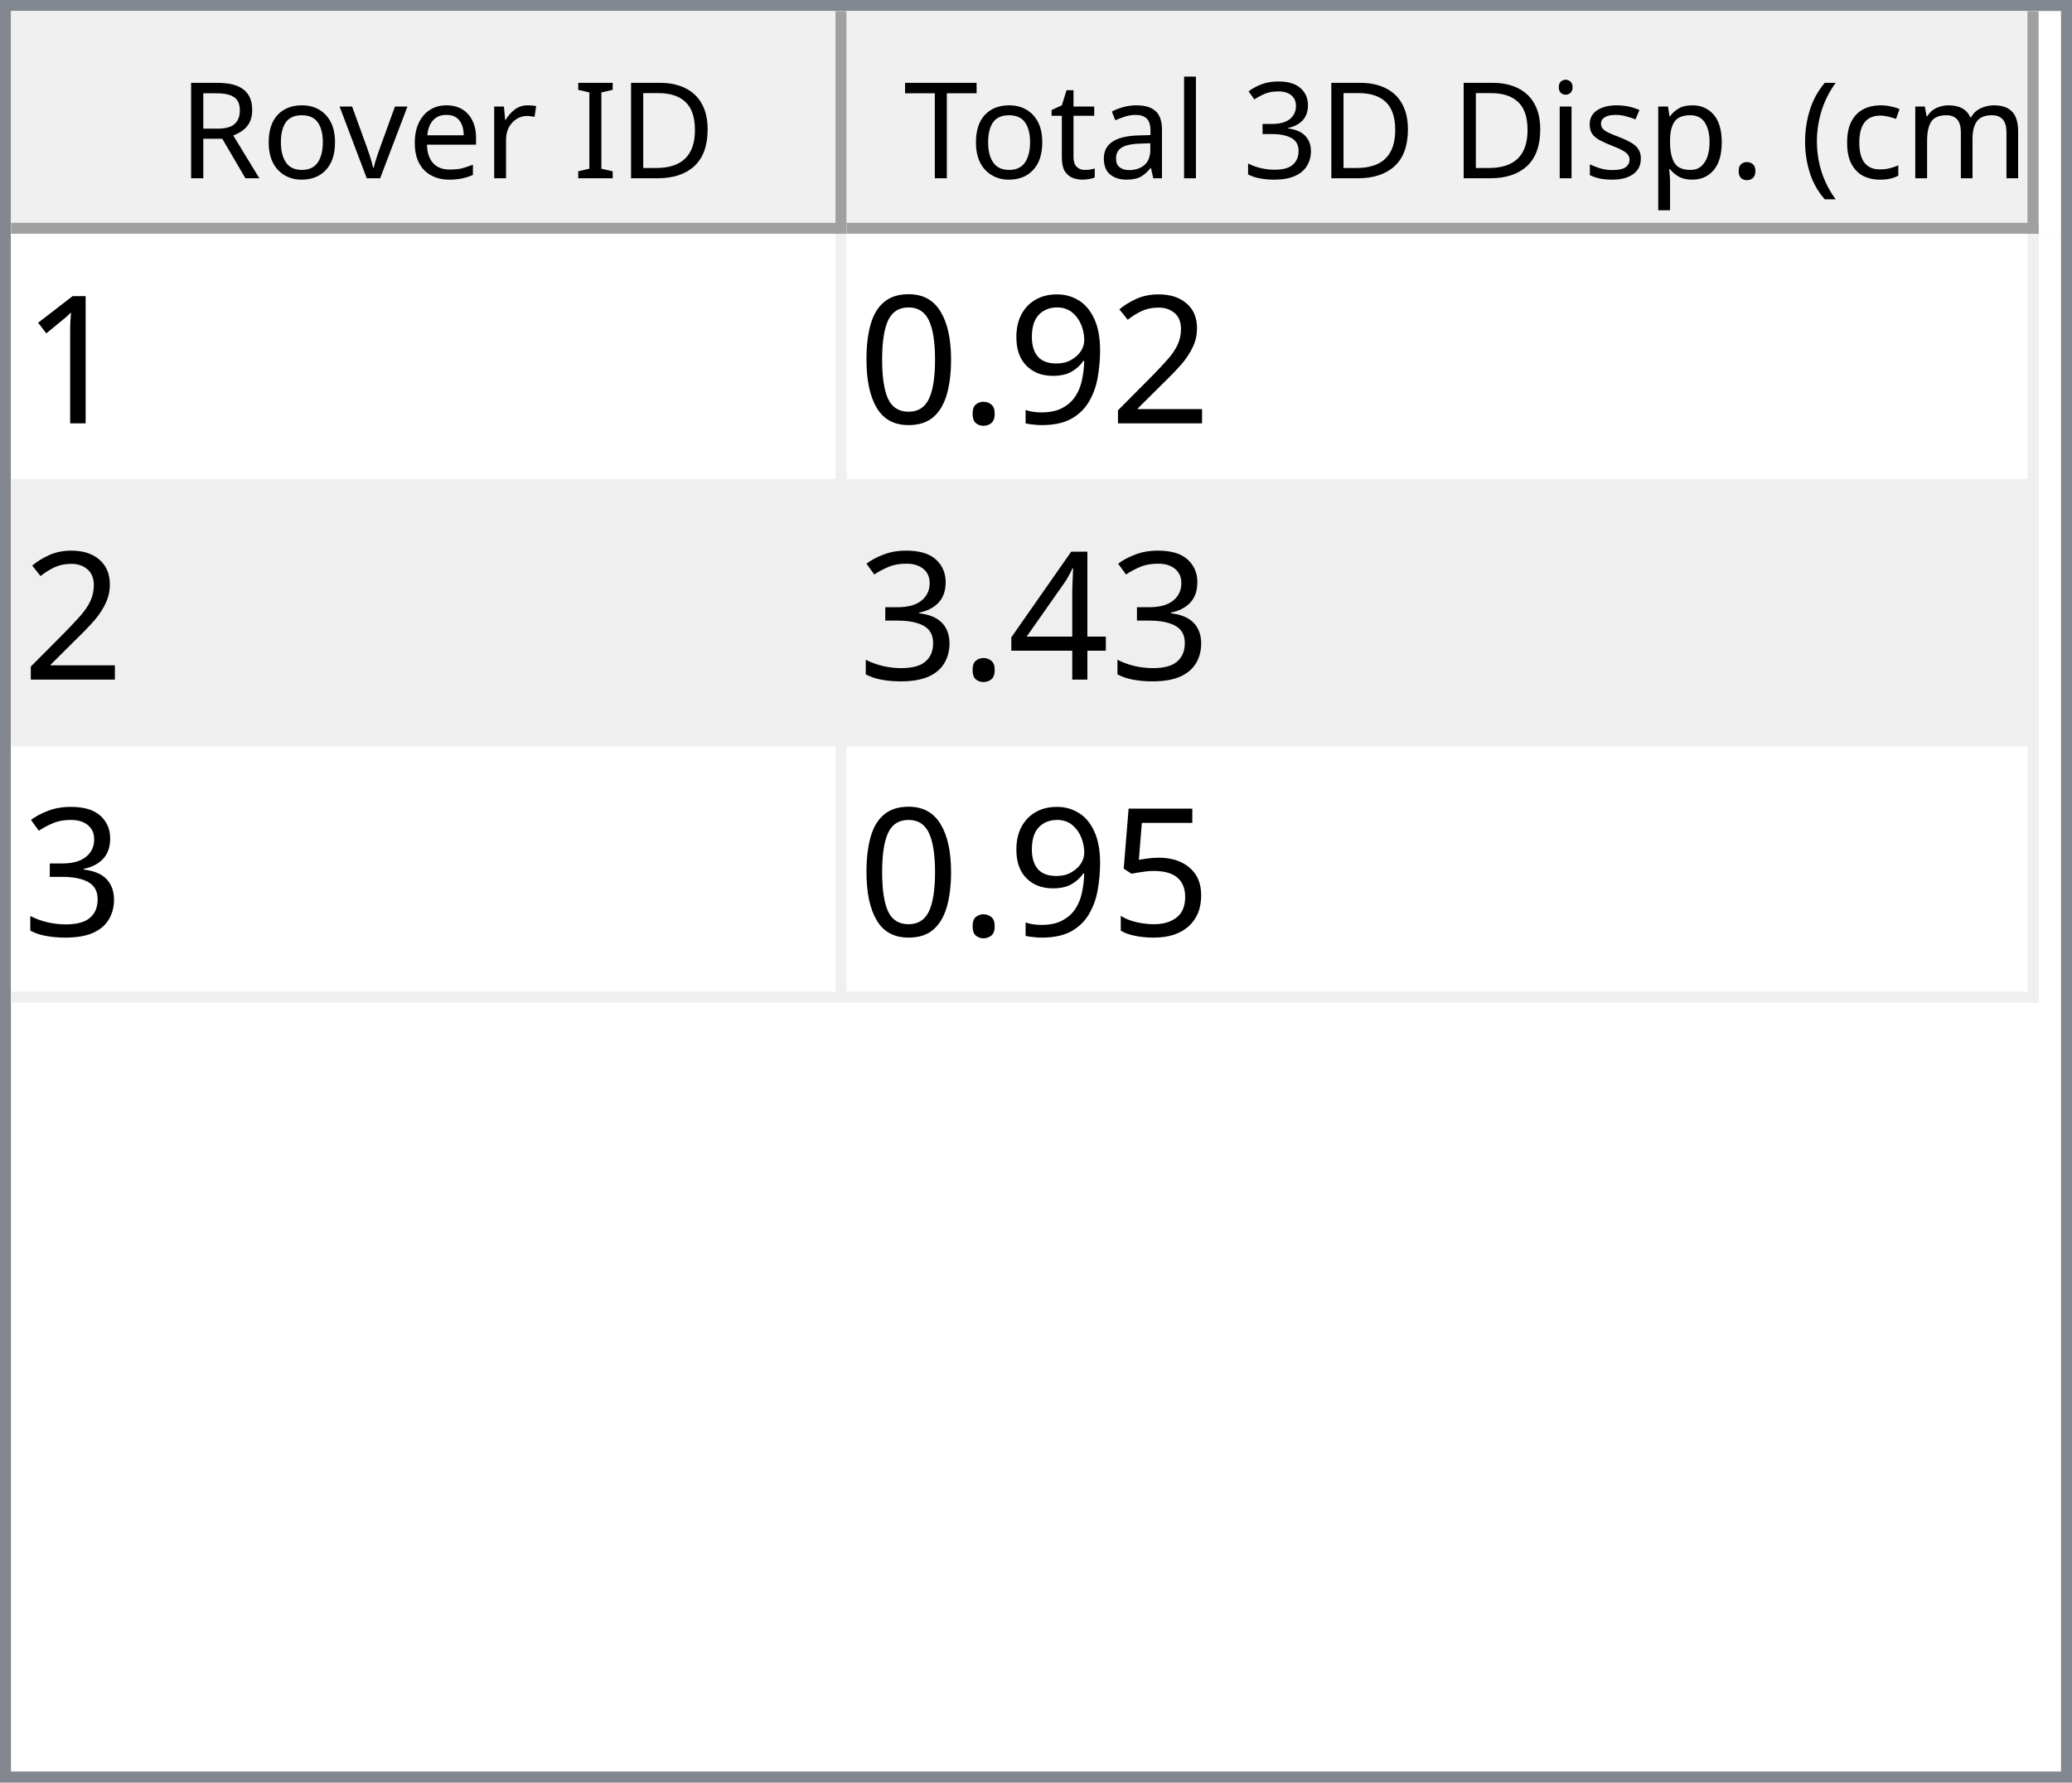
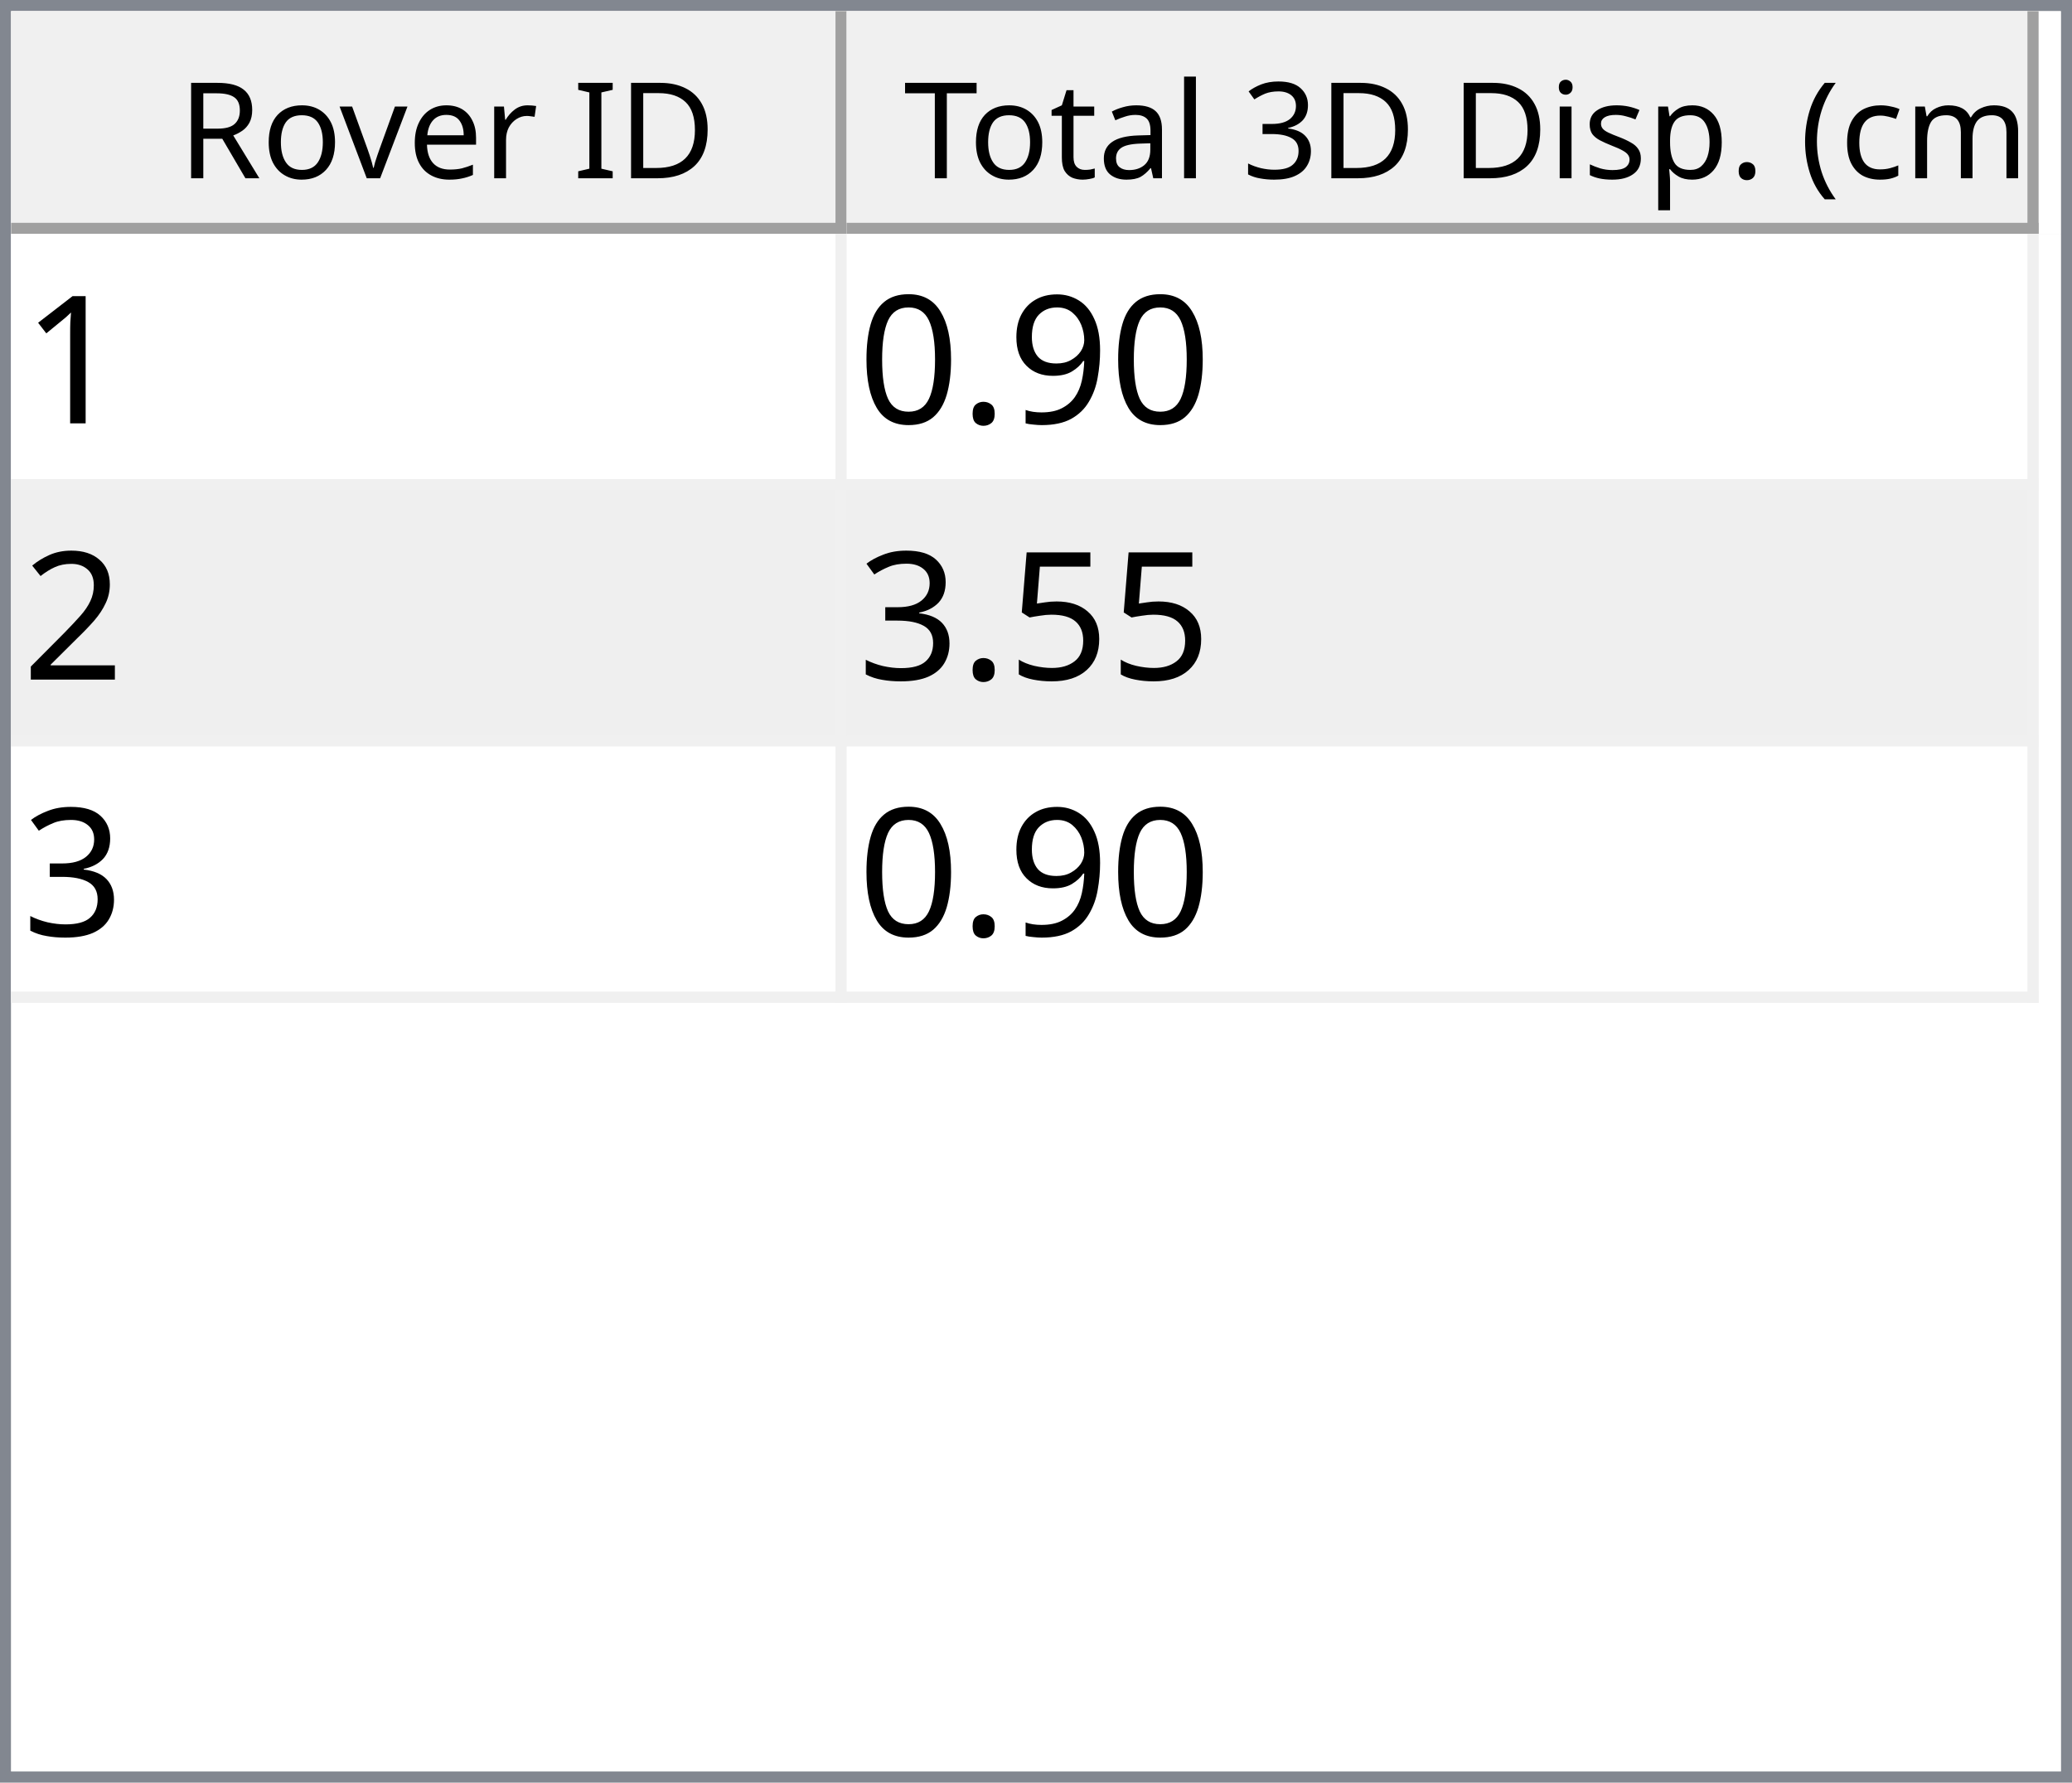
<svg xmlns="http://www.w3.org/2000/svg" style="fill-opacity:1; color-rendering:auto; color-interpolation:auto; text-rendering:auto; stroke:black; stroke-linecap:square; stroke-miterlimit:10; shape-rendering:auto; stroke-opacity:1; fill:black; stroke-dasharray:none; font-weight:normal; stroke-width:1; font-family:'Dialog'; font-style:normal; stroke-linejoin:miter; font-size:12px; stroke-dashoffset:0; image-rendering:auto;" width="186" height="160">
  <defs id="genericDefs" />
  <g>
    <defs id="defs1">
      <clipPath clipPathUnits="userSpaceOnUse" id="clipPath1">
        <path d="M0 0 L186 0 L186 160 L0 160 L0 0 Z" />
      </clipPath>
      <clipPath clipPathUnits="userSpaceOnUse" id="clipPath2">
        <path d="M0 0 L0 160 L186 160 L186 0 Z" />
      </clipPath>
      <clipPath clipPathUnits="userSpaceOnUse" id="clipPath3">
        <path d="M0 0 L0 20 L184 20 L184 0 Z" />
      </clipPath>
      <clipPath clipPathUnits="userSpaceOnUse" id="clipPath4">
        <path d="M0 0 L0 20 L75 20 L75 0 Z" />
      </clipPath>
      <clipPath clipPathUnits="userSpaceOnUse" id="clipPath5">
        <path d="M1 1 L1 19 L74 19 L74 1 Z" />
      </clipPath>
      <clipPath clipPathUnits="userSpaceOnUse" id="clipPath6">
        <path d="M0 0 L0 18 L73 18 L73 0 Z" />
      </clipPath>
      <clipPath clipPathUnits="userSpaceOnUse" id="clipPath7">
        <path d="M-0.5 -0.5 L-0.5 19.5 L74.5 19.5 L74.5 -0.5 Z" />
      </clipPath>
      <clipPath clipPathUnits="userSpaceOnUse" id="clipPath8">
        <path d="M0 0 L0 20 L107 20 L107 0 Z" />
      </clipPath>
      <clipPath clipPathUnits="userSpaceOnUse" id="clipPath9">
        <path d="M1 1 L1 19 L106 19 L106 1 Z" />
      </clipPath>
      <clipPath clipPathUnits="userSpaceOnUse" id="clipPath10">
        <path d="M0 0 L0 18 L105 18 L105 0 Z" />
      </clipPath>
      <clipPath clipPathUnits="userSpaceOnUse" id="clipPath11">
        <path d="M-0.5 -0.5 L-0.5 19.5 L106.5 19.5 L106.5 -0.5 Z" />
      </clipPath>
      <clipPath clipPathUnits="userSpaceOnUse" id="clipPath12">
        <path d="M0 0 L0 138 L184 138 L184 0 Z" />
      </clipPath>
      <clipPath clipPathUnits="userSpaceOnUse" id="clipPath13">
        <path d="M0 0 L0 69 L182 69 L182 0 Z" />
      </clipPath>
      <clipPath clipPathUnits="userSpaceOnUse" id="clipPath14">
        <path d="M-0.5 -0.5 L-0.5 68.5 L181.5 68.5 L181.5 -0.5 Z" />
      </clipPath>
      <clipPath clipPathUnits="userSpaceOnUse" id="clipPath15">
        <path d="M0 0 L0 22 L74 22 L74 0 Z" />
      </clipPath>
      <clipPath clipPathUnits="userSpaceOnUse" id="clipPath16">
        <path d="M0 0 L0 22 L106 22 L106 0 Z" />
      </clipPath>
      <font horiz-adv-x="64.551" id="font1">
        <font-face ascent="107.91" descent="25.098" units-per-em="100" style="font-style:normal; font-family:Segoe UI; font-weight:normal;" />
        <missing-glyph horiz-adv-x="64.551" d="M8.109 0 L8.109 68.266 L56.453 68.266 L56.453 0 L8.109 0 ZM15.328 7.234 L49.219 7.234 L49.219 61.031 L15.328 61.031 L15.328 7.234 Z" />
        <glyph unicode="D" horiz-adv-x="70.117" d="M9.188 0 L9.188 70.016 L28.516 70.016 Q65.531 70.016 65.531 35.891 Q65.531 19.672 55.25 9.836 Q44.969 0 27.734 0 L9.188 0 ZM17.391 62.594 L17.391 7.422 L27.828 7.422 Q41.609 7.422 49.273 14.797 Q56.938 22.172 56.938 35.688 Q56.938 62.594 28.328 62.594 L17.391 62.594 Z" />
        <glyph unicode="I" horiz-adv-x="26.611" d="M17.391 0 L9.188 0 L9.188 70.016 L17.391 70.016 L17.391 0 Z" />
        <glyph unicode=" " horiz-adv-x="27.393" d="" />
        <glyph unicode="r" horiz-adv-x="34.766" d="M34.188 41.891 Q32.078 43.5 28.125 43.5 Q23 43.5 19.555 38.672 Q16.109 33.844 16.109 25.484 L16.109 0 L8.109 0 L8.109 50 L16.109 50 L16.109 39.703 L16.312 39.703 Q18.016 44.969 21.531 47.922 Q25.047 50.875 29.391 50.875 Q32.516 50.875 34.188 50.203 L34.188 41.891 Z" />
        <glyph unicode="e" horiz-adv-x="52.295" d="M48.297 23 L12.984 23 Q13.188 14.656 17.484 10.109 Q21.781 5.562 29.297 5.562 Q37.75 5.562 44.828 11.141 L44.828 3.609 Q38.234 -1.172 27.391 -1.172 Q16.797 -1.172 10.742 5.641 Q4.688 12.453 4.688 24.812 Q4.688 36.469 11.305 43.82 Q17.922 51.172 27.734 51.172 Q37.547 51.172 42.922 44.828 Q48.297 38.484 48.297 27.203 L48.297 23 ZM40.094 29.781 Q40.047 36.719 36.75 40.578 Q33.453 44.438 27.594 44.438 Q21.922 44.438 17.969 40.383 Q14.016 36.328 13.094 29.781 L40.094 29.781 Z" />
        <glyph unicode="v" horiz-adv-x="47.9" d="M47.406 50 L27.484 0 L19.625 0 L0.688 50 L9.469 50 L22.172 13.672 Q23.578 9.672 23.922 6.688 L24.125 6.688 Q24.609 10.453 25.688 13.484 L38.969 50 L47.406 50 Z" />
        <glyph unicode="o" horiz-adv-x="58.594" d="M29 -1.172 Q17.922 -1.172 11.305 5.836 Q4.688 12.844 4.688 24.422 Q4.688 37.016 11.57 44.094 Q18.453 51.172 30.172 51.172 Q41.359 51.172 47.633 44.289 Q53.906 37.406 53.906 25.203 Q53.906 13.234 47.141 6.031 Q40.375 -1.172 29 -1.172 ZM29.594 44.438 Q21.875 44.438 17.383 39.188 Q12.891 33.938 12.891 24.703 Q12.891 15.828 17.43 10.695 Q21.969 5.562 29.594 5.562 Q37.359 5.562 41.531 10.594 Q45.703 15.625 45.703 24.906 Q45.703 34.281 41.531 39.359 Q37.359 44.438 29.594 44.438 Z" />
        <glyph unicode="R" horiz-adv-x="59.814" d="M59.375 0 L49.609 0 L37.891 19.625 Q36.281 22.359 34.766 24.289 Q33.25 26.219 31.664 27.438 Q30.078 28.656 28.25 29.219 Q26.422 29.781 24.125 29.781 L17.391 29.781 L17.391 0 L9.188 0 L9.188 70.016 L30.078 70.016 Q34.672 70.016 38.555 68.867 Q42.438 67.719 45.289 65.375 Q48.141 63.031 49.758 59.547 Q51.375 56.062 51.375 51.375 Q51.375 47.703 50.273 44.656 Q49.172 41.609 47.148 39.211 Q45.125 36.812 42.266 35.133 Q39.406 33.453 35.844 32.516 L35.844 32.328 Q37.594 31.547 38.891 30.547 Q40.188 29.547 41.359 28.18 Q42.531 26.812 43.68 25.078 Q44.828 23.344 46.234 21.047 L59.375 0 ZM17.391 62.594 L17.391 37.203 L28.516 37.203 Q31.594 37.203 34.203 38.133 Q36.812 39.062 38.719 40.797 Q40.625 42.531 41.703 45.047 Q42.781 47.562 42.781 50.688 Q42.781 56.297 39.141 59.445 Q35.5 62.594 28.609 62.594 L17.391 62.594 Z" />
        <glyph unicode=")" horiz-adv-x="30.176" d="M8.297 -15.922 L1.172 -15.922 Q16.406 2.344 16.406 26.812 Q16.406 51.469 1.078 70.016 L8.297 70.016 Q23.531 52.156 23.531 26.703 Q23.531 1.375 8.297 -15.922 Z" />
        <glyph unicode="m" horiz-adv-x="86.133" d="M79.109 0 L71.094 0 L71.094 28.719 Q71.094 37.016 68.531 40.727 Q65.969 44.438 59.906 44.438 Q54.781 44.438 51.195 39.75 Q47.609 35.062 47.609 28.516 L47.609 0 L39.594 0 L39.594 29.688 Q39.594 44.438 28.219 44.438 Q22.953 44.438 19.531 40.016 Q16.109 35.594 16.109 28.516 L16.109 0 L8.109 0 L8.109 50 L16.109 50 L16.109 42.094 L16.312 42.094 Q21.625 51.172 31.844 51.172 Q36.969 51.172 40.773 48.312 Q44.578 45.453 46 40.828 Q51.562 51.172 62.594 51.172 Q79.109 51.172 79.109 30.812 L79.109 0 Z" />
        <glyph unicode="c" horiz-adv-x="46.191" d="M42.188 2.297 Q36.422 -1.172 28.516 -1.172 Q17.828 -1.172 11.258 5.789 Q4.688 12.75 4.688 23.828 Q4.688 36.188 11.766 43.68 Q18.844 51.172 30.672 51.172 Q37.25 51.172 42.281 48.734 L42.281 40.531 Q36.719 44.438 30.375 44.438 Q22.703 44.438 17.797 38.945 Q12.891 33.453 12.891 24.516 Q12.891 15.719 17.508 10.641 Q22.125 5.562 29.891 5.562 Q36.422 5.562 42.188 9.906 L42.188 2.297 Z" />
        <glyph unicode="(" horiz-adv-x="30.176" d="M29.109 -15.922 L21.969 -15.922 Q6.844 1.375 6.844 26.703 Q6.844 52.156 21.969 70.016 L29.203 70.016 Q13.875 51.469 13.875 26.812 Q13.875 2.344 29.109 -15.922 Z" />
        <glyph unicode="." horiz-adv-x="21.68" d="M10.891 -1.078 Q8.641 -1.078 7.055 0.539 Q5.469 2.156 5.469 4.391 Q5.469 6.641 7.055 8.273 Q8.641 9.906 10.891 9.906 Q13.188 9.906 14.797 8.273 Q16.406 6.641 16.406 4.391 Q16.406 2.156 14.797 0.539 Q13.188 -1.078 10.891 -1.078 Z" />
        <glyph unicode="p" horiz-adv-x="58.789" d="M16.312 7.234 L16.109 7.234 L16.109 -23 L8.109 -23 L8.109 50 L16.109 50 L16.109 41.219 L16.312 41.219 Q22.219 51.172 33.594 51.172 Q43.266 51.172 48.688 44.461 Q54.109 37.75 54.109 26.469 Q54.109 13.922 48 6.375 Q41.891 -1.172 31.297 -1.172 Q21.578 -1.172 16.312 7.234 ZM16.109 27.391 L16.109 20.406 Q16.109 14.203 20.141 9.883 Q24.172 5.562 30.375 5.562 Q37.641 5.562 41.773 11.133 Q45.906 16.703 45.906 26.609 Q45.906 34.969 42.047 39.703 Q38.188 44.438 31.594 44.438 Q24.609 44.438 20.359 39.578 Q16.109 34.719 16.109 27.391 Z" />
        <glyph unicode="s" horiz-adv-x="42.432" d="M5.078 1.812 L5.078 10.406 Q11.625 5.562 19.484 5.562 Q30.031 5.562 30.031 12.594 Q30.031 14.594 29.125 15.992 Q28.219 17.391 26.68 18.461 Q25.141 19.531 23.07 20.383 Q21 21.234 18.609 22.172 Q15.281 23.484 12.766 24.828 Q10.25 26.172 8.57 27.859 Q6.891 29.547 6.031 31.695 Q5.172 33.844 5.172 36.719 Q5.172 40.234 6.789 42.945 Q8.406 45.656 11.086 47.484 Q13.766 49.312 17.211 50.242 Q20.656 51.172 24.312 51.172 Q30.812 51.172 35.938 48.922 L35.938 40.828 Q30.422 44.438 23.25 44.438 Q21 44.438 19.195 43.922 Q17.391 43.406 16.094 42.477 Q14.797 41.547 14.086 40.258 Q13.375 38.969 13.375 37.406 Q13.375 35.453 14.086 34.133 Q14.797 32.812 16.164 31.789 Q17.531 30.766 19.484 29.938 Q21.438 29.109 23.922 28.125 Q27.25 26.859 29.883 25.516 Q32.516 24.172 34.375 22.484 Q36.234 20.797 37.234 18.602 Q38.234 16.406 38.234 13.375 Q38.234 9.672 36.602 6.938 Q34.969 4.203 32.234 2.398 Q29.5 0.594 25.93 -0.289 Q22.359 -1.172 18.453 -1.172 Q10.75 -1.172 5.078 1.812 Z" />
        <glyph unicode="i" horiz-adv-x="24.219" d="M12.203 62.703 Q10.062 62.703 8.547 64.164 Q7.031 65.625 7.031 67.875 Q7.031 70.125 8.547 71.609 Q10.062 73.094 12.203 73.094 Q14.406 73.094 15.945 71.609 Q17.484 70.125 17.484 67.875 Q17.484 65.719 15.945 64.211 Q14.406 62.703 12.203 62.703 ZM16.109 0 L8.109 0 L8.109 50 L16.109 50 L16.109 0 Z" />
        <glyph unicode="3" horiz-adv-x="53.906" d="M46.531 19.828 Q46.531 15.094 44.75 11.211 Q42.969 7.328 39.719 4.57 Q36.469 1.812 31.93 0.297 Q27.391 -1.219 21.922 -1.219 Q11.922 -1.219 6 2.594 L6 11.188 Q13.094 5.609 22.219 5.609 Q25.875 5.609 28.828 6.539 Q31.781 7.469 33.906 9.227 Q36.031 10.984 37.18 13.477 Q38.328 15.969 38.328 19.094 Q38.328 32.812 18.797 32.812 L12.984 32.812 L12.984 39.594 L18.5 39.594 Q35.797 39.594 35.797 52.484 Q35.797 64.406 22.609 64.406 Q15.188 64.406 8.688 59.422 L8.688 67.188 Q15.375 71.188 24.609 71.188 Q29 71.188 32.57 69.969 Q36.141 68.75 38.68 66.555 Q41.219 64.359 42.609 61.281 Q44 58.203 44 54.5 Q44 40.672 30.031 36.719 L30.031 36.531 Q33.594 36.141 36.625 34.797 Q39.656 33.453 41.852 31.305 Q44.047 29.156 45.289 26.25 Q46.531 23.344 46.531 19.828 Z" />
        <glyph unicode="l" horiz-adv-x="24.219" d="M16.109 0 L8.109 0 L8.109 74.031 L16.109 74.031 L16.109 0 Z" />
        <glyph unicode="a" horiz-adv-x="50.879" d="M43.891 0 L35.891 0 L35.891 7.812 L35.688 7.812 Q30.469 -1.172 20.312 -1.172 Q12.844 -1.172 8.617 2.781 Q4.391 6.734 4.391 13.281 Q4.391 27.297 20.906 29.594 L35.891 31.688 Q35.891 44.438 25.594 44.438 Q16.547 44.438 9.281 38.281 L9.281 46.484 Q16.656 51.172 26.266 51.172 Q43.891 51.172 43.891 32.516 L43.891 0 ZM35.891 25.297 L23.828 23.641 Q18.266 22.859 15.43 20.875 Q12.594 18.891 12.594 13.875 Q12.594 10.203 15.211 7.883 Q17.828 5.562 22.172 5.562 Q28.125 5.562 32.008 9.742 Q35.891 13.922 35.891 20.312 L35.891 25.297 Z" />
        <glyph unicode="t" horiz-adv-x="33.887" d="M31.297 0.484 Q28.469 -1.078 23.828 -1.078 Q10.688 -1.078 10.688 13.578 L10.688 43.172 L2.094 43.172 L2.094 50 L10.688 50 L10.688 62.203 L18.703 64.797 L18.703 50 L31.297 50 L31.297 43.172 L18.703 43.172 L18.703 14.984 Q18.703 9.969 20.414 7.82 Q22.125 5.672 26.078 5.672 Q29.109 5.672 31.297 7.328 L31.297 0.484 Z" />
        <glyph unicode="T" horiz-adv-x="52.393" d="M50.594 62.594 L30.375 62.594 L30.375 0 L22.172 0 L22.172 62.594 L2 62.594 L2 70.016 L50.594 70.016 L50.594 62.594 Z" />
      </font>
      <font horiz-adv-x="75.0" id="font2">
        <font-face ascent="100.537" descent="21.973" units-per-em="100" style="font-style:normal; font-family:sans-serif; font-weight:normal;" />
        <missing-glyph horiz-adv-x="75.0" d="M12.5 0 L12.5 62.5 L62.5 62.5 L62.5 0 L12.5 0 ZM14.062 1.562 L60.938 1.562 L60.938 60.938 L14.062 60.938 L14.062 1.562 Z" />
        <glyph unicode="1" horiz-adv-x="55.615" d="M37.25 0 L28.469 0 L28.469 56 Q25.297 52.984 20.141 49.953 Q14.984 46.922 10.891 45.406 L10.891 53.906 Q18.266 57.375 23.781 62.305 Q29.297 67.234 31.594 71.875 L37.25 71.875 L37.25 0 Z" />
-         <glyph unicode="2" horiz-adv-x="55.615" d="M50.344 8.453 L50.344 0 L3.031 0 Q2.938 3.172 4.047 6.109 Q5.859 10.938 9.836 15.625 Q13.812 20.312 21.344 26.469 Q33.016 36.031 37.117 41.625 Q41.219 47.219 41.219 52.203 Q41.219 57.422 37.477 61.008 Q33.734 64.594 27.734 64.594 Q21.391 64.594 17.578 60.789 Q13.766 56.984 13.719 50.25 L4.688 51.172 Q5.609 61.281 11.664 66.578 Q17.719 71.875 27.938 71.875 Q38.234 71.875 44.242 66.164 Q50.25 60.453 50.25 52 Q50.25 47.703 48.492 43.555 Q46.734 39.406 42.656 34.812 Q38.578 30.219 29.109 22.219 Q21.188 15.578 18.945 13.211 Q16.703 10.844 15.234 8.453 L50.344 8.453 Z" />
        <glyph unicode="9" horiz-adv-x="55.615" d="M5.469 16.547 L13.922 17.328 Q14.984 11.375 18.016 8.688 Q21.047 6 25.781 6 Q29.828 6 32.883 7.859 Q35.938 9.719 37.891 12.82 Q39.844 15.922 41.164 21.195 Q42.484 26.469 42.484 31.938 Q42.484 32.516 42.438 33.688 Q39.797 29.5 35.234 26.883 Q30.672 24.266 25.344 24.266 Q16.453 24.266 10.305 30.711 Q4.156 37.156 4.156 47.703 Q4.156 58.594 10.578 65.234 Q17 71.875 26.656 71.875 Q33.641 71.875 39.43 68.117 Q45.219 64.359 48.219 57.398 Q51.219 50.438 51.219 37.25 Q51.219 23.531 48.242 15.406 Q45.266 7.281 39.383 3.031 Q33.5 -1.219 25.594 -1.219 Q17.188 -1.219 11.867 3.445 Q6.547 8.109 5.469 16.547 ZM41.453 48.141 Q41.453 55.719 37.43 60.156 Q33.406 64.594 27.734 64.594 Q21.875 64.594 17.531 59.812 Q13.188 55.031 13.188 47.406 Q13.188 40.578 17.312 36.305 Q21.438 32.031 27.484 32.031 Q33.594 32.031 37.523 36.305 Q41.453 40.578 41.453 48.141 Z" />
        <glyph unicode="." horiz-adv-x="27.783" d="M9.078 0 L9.078 10.016 L19.094 10.016 L19.094 0 L9.078 0 Z" />
        <glyph unicode="0" horiz-adv-x="55.615" d="M4.156 35.297 Q4.156 48 6.766 55.742 Q9.375 63.484 14.523 67.68 Q19.672 71.875 27.484 71.875 Q33.25 71.875 37.594 69.555 Q41.938 67.234 44.773 62.867 Q47.609 58.5 49.219 52.227 Q50.828 45.953 50.828 35.297 Q50.828 22.703 48.242 14.969 Q45.656 7.234 40.508 3.008 Q35.359 -1.219 27.484 -1.219 Q17.141 -1.219 11.234 6.203 Q4.156 15.141 4.156 35.297 ZM13.188 35.297 Q13.188 17.672 17.312 11.836 Q21.438 6 27.484 6 Q33.547 6 37.672 11.859 Q41.797 17.719 41.797 35.297 Q41.797 52.984 37.672 58.789 Q33.547 64.594 27.391 64.594 Q21.344 64.594 17.719 59.469 Q13.188 52.938 13.188 35.297 Z" />
-         <glyph unicode="4" horiz-adv-x="55.615" d="M32.328 0 L32.328 17.141 L1.266 17.141 L1.266 25.203 L33.938 71.578 L41.109 71.578 L41.109 25.203 L50.781 25.203 L50.781 17.141 L41.109 17.141 L41.109 0 L32.328 0 ZM32.328 25.203 L32.328 57.469 L9.906 25.203 L32.328 25.203 Z" />
+         <glyph unicode="2" horiz-adv-x="55.615" d="M50.344 8.453 L50.344 0 L3.031 0 Q2.938 3.172 4.047 6.109 Q5.859 10.938 9.836 15.625 Q13.812 20.312 21.344 26.469 Q33.016 36.031 37.117 41.625 Q41.219 47.219 41.219 52.203 Q41.219 57.422 37.477 61.008 Q33.734 64.594 27.734 64.594 Q21.391 64.594 17.578 60.789 Q13.766 56.984 13.719 50.25 L4.688 51.172 Q5.609 61.281 11.664 66.578 Q17.719 71.875 27.938 71.875 Q38.234 71.875 44.242 66.164 Q50.25 60.453 50.25 52 Q50.25 47.703 48.492 43.555 Q46.734 39.406 42.656 34.812 Q38.578 30.219 29.109 22.219 Q21.188 15.578 18.945 13.211 Q16.703 10.844 15.234 8.453 L50.344 8.453 Z" />
+         <glyph unicode="5" horiz-adv-x="55.615" d="M4.156 18.75 L13.375 19.531 Q14.406 12.797 18.141 9.398 Q21.875 6 27.156 6 Q33.5 6 37.891 10.789 Q42.281 15.578 42.281 23.484 Q42.281 31 38.062 35.352 Q33.844 39.703 27 39.703 Q22.75 39.703 19.336 37.773 Q15.922 35.844 13.969 32.766 L5.719 33.844 L12.641 70.609 L48.25 70.609 L48.25 62.203 L19.672 62.203 L15.828 42.969 Q22.266 47.469 29.344 47.469 Q38.719 47.469 45.164 40.969 Q51.609 34.469 51.609 24.266 Q51.609 14.547 45.953 7.469 Q39.062 -1.219 27.156 -1.219 Q17.391 -1.219 11.211 4.25 Q5.031 9.719 4.156 18.75 Z" />
        <glyph unicode="3" horiz-adv-x="55.615" d="M4.203 18.891 L12.984 20.062 Q14.5 12.594 18.141 9.297 Q21.781 6 27 6 Q33.203 6 37.477 10.297 Q41.75 14.594 41.75 20.953 Q41.75 27 37.797 30.93 Q33.844 34.859 27.734 34.859 Q25.25 34.859 21.531 33.891 L22.516 41.609 Q23.391 41.5 23.922 41.5 Q29.547 41.5 34.039 44.43 Q38.531 47.359 38.531 53.469 Q38.531 58.297 35.258 61.477 Q31.984 64.656 26.812 64.656 Q21.688 64.656 18.266 61.43 Q14.844 58.203 13.875 51.766 L5.078 53.328 Q6.688 62.156 12.398 67.016 Q18.109 71.875 26.609 71.875 Q32.469 71.875 37.398 69.359 Q42.328 66.844 44.945 62.5 Q47.562 58.156 47.562 53.266 Q47.562 48.641 45.07 44.828 Q42.578 41.016 37.703 38.766 Q44.047 37.312 47.562 32.695 Q51.078 28.078 51.078 21.141 Q51.078 11.766 44.242 5.25 Q37.406 -1.266 26.953 -1.266 Q17.531 -1.266 11.305 4.352 Q5.078 9.969 4.203 18.891 Z" />
-         <glyph unicode="5" horiz-adv-x="55.615" d="M4.156 18.75 L13.375 19.531 Q14.406 12.797 18.141 9.398 Q21.875 6 27.156 6 Q33.5 6 37.891 10.789 Q42.281 15.578 42.281 23.484 Q42.281 31 38.062 35.352 Q33.844 39.703 27 39.703 Q22.75 39.703 19.336 37.773 Q15.922 35.844 13.969 32.766 L5.719 33.844 L12.641 70.609 L48.25 70.609 L48.25 62.203 L19.672 62.203 L15.828 42.969 Q22.266 47.469 29.344 47.469 Q38.719 47.469 45.164 40.969 Q51.609 34.469 51.609 24.266 Q51.609 14.547 45.953 7.469 Q39.062 -1.219 27.156 -1.219 Q17.391 -1.219 11.211 4.25 Q5.031 9.719 4.156 18.75 Z" />
      </font>
    </defs>
    <g style="fill:white; stroke:white;">
      <rect x="0" y="0" width="186" style="clip-path:url(#clipPath1); stroke:none;" height="160" />
    </g>
    <g style="fill:white; text-rendering:optimizeSpeed; color-rendering:optimizeSpeed; image-rendering:optimizeSpeed; shape-rendering:crispEdges; stroke:white; color-interpolation:sRGB;">
      <rect x="0" width="186" height="160" y="0" style="stroke:none;" />
      <path style="stroke:none;" d="M0 160 L186 160 L186 0 L0 0 Z" />
    </g>
    <g style="fill:rgb(240,240,240); font-family:'Segoe UI'; stroke:rgb(240,240,240);">
      <rect x="0" y="0" width="186" style="clip-path:url(#clipPath2); stroke:none;" height="160" />
    </g>
    <g style="fill:rgb(130,135,144); font-family:'Segoe UI'; stroke:rgb(130,135,144);">
      <path d="M0 0 L186 0 L186 160 L0 160 L0 0 ZM1 1 L185 1 L185 159 L1 159 L1 1 Z" style="fill-rule:evenodd; clip-path:url(#clipPath2); stroke:none;" />
    </g>
    <g style="fill:white; font-family:'Segoe UI'; stroke:white;" transform="translate(1,1)">
      <rect x="0" y="0" width="184" style="clip-path:url(#clipPath3); stroke:none;" height="20" />
    </g>
    <g style="fill:rgb(240,240,240); font-family:'Segoe UI'; stroke:rgb(240,240,240);" transform="translate(1,1)">
      <rect x="0" y="0" width="75" style="clip-path:url(#clipPath4); stroke:none;" height="20" />
    </g>
    <g style="font-family:'Segoe UI';" transform="translate(2,2)">
      <text x="14" xml:space="preserve" y="14" style="clip-path:url(#clipPath6); stroke:none;">Rover ID</text>
    </g>
    <g style="fill:rgb(160,160,160); font-family:'Segoe UI'; stroke:rgb(160,160,160); stroke-linejoin:bevel;" transform="translate(1.5,1.5)">
      <line x1="74" x2="74" y1="0" style="fill:none; clip-path:url(#clipPath7);" y2="19" />
    </g>
    <g style="fill:rgb(160,160,160); font-family:'Segoe UI'; stroke:rgb(160,160,160); stroke-linejoin:bevel;" transform="matrix(1,0,0,1,1,1) translate(0.5,0.5)">
      <line x1="0" x2="74" y1="19" style="fill:none; clip-path:url(#clipPath7);" y2="19" />
    </g>
    <g style="fill:rgb(240,240,240); font-family:'Segoe UI'; stroke:rgb(240,240,240);" transform="translate(76,1)">
      <rect x="0" y="0" width="107" style="clip-path:url(#clipPath8); stroke:none;" height="20" />
    </g>
    <g style="font-family:'Segoe UI';" transform="translate(77,2)">
      <text x="1" xml:space="preserve" y="14" style="clip-path:url(#clipPath10); stroke:none;"> Total 3D Disp. (cm)</text>
    </g>
    <g style="fill:rgb(160,160,160); font-family:'Segoe UI'; stroke:rgb(160,160,160); stroke-linejoin:bevel;" transform="translate(76.5,1.5)">
      <line x1="106" x2="106" y1="0" style="fill:none; clip-path:url(#clipPath11);" y2="19" />
    </g>
    <g style="fill:rgb(160,160,160); font-family:'Segoe UI'; stroke:rgb(160,160,160); stroke-linejoin:bevel;" transform="matrix(1,0,0,1,76,1) translate(0.5,0.5)">
      <line x1="0" x2="106" y1="19" style="fill:none; clip-path:url(#clipPath11);" y2="19" />
    </g>
    <g style="fill:white; font-family:'Segoe UI'; stroke:white;" transform="translate(1,21)">
      <rect x="0" y="0" width="184" style="clip-path:url(#clipPath12); stroke:none;" height="138" />
    </g>
    <g style="fill:rgb(240,240,240); font-size:16px; font-family:sans-serif; stroke:rgb(240,240,240);" transform="translate(1,21)">
      <rect x="0" y="0" width="182" style="clip-path:url(#clipPath13); stroke:none;" height="69" />
      <line transform="translate(0.5,0.5)" x1="0" x2="181" y1="22" style="clip-path:url(#clipPath14); fill:none; stroke-linejoin:bevel;" y2="22" />
    </g>
    <g transform="matrix(1,0,0,1,1,21) translate(0.5,0.5)" style="fill:rgb(240,240,240); font-size:16px; font-family:sans-serif; stroke:rgb(240,240,240); stroke-linejoin:bevel;">
      <line x1="0" x2="181" y1="45" style="fill:none; clip-path:url(#clipPath14);" y2="45" />
    </g>
    <g transform="matrix(1,0,0,1,1,21) translate(0.5,0.5)" style="fill:rgb(240,240,240); font-size:16px; font-family:sans-serif; stroke:rgb(240,240,240); stroke-linejoin:bevel;">
      <line x1="0" x2="181" y1="68" style="fill:none; clip-path:url(#clipPath14);" y2="68" />
    </g>
    <g transform="matrix(1,0,0,1,1,21) translate(0.5,0.5)" style="fill:rgb(240,240,240); font-size:16px; font-family:sans-serif; stroke:rgb(240,240,240); stroke-linejoin:bevel;">
      <line x1="74" x2="74" y1="0" style="fill:none; clip-path:url(#clipPath14);" y2="68" />
    </g>
    <g transform="matrix(1,0,0,1,1,21) translate(0.5,0.5)" style="fill:rgb(240,240,240); font-size:16px; font-family:sans-serif; stroke:rgb(240,240,240); stroke-linejoin:bevel;">
      <line x1="181" x2="181" y1="0" style="fill:none; clip-path:url(#clipPath14);" y2="68" />
    </g>
    <g style="fill:white; font-size:16px; font-family:sans-serif; stroke:white;" transform="matrix(1,0,0,1,1,21)">
      <rect x="0" y="0" width="74" style="clip-path:url(#clipPath15); stroke:none;" height="22" />
      <text x="1" y="17" style="fill:black; clip-path:url(#clipPath15); stroke:none;" xml:space="preserve">1</text>
    </g>
    <g style="fill:white; font-size:16px; font-family:sans-serif; stroke:white;" transform="matrix(1,0,0,1,1,21) translate(75,0)">
      <rect x="0" y="0" width="106" style="clip-path:url(#clipPath16); stroke:none;" height="22" />
-       <text x="1" y="17" style="fill:black; clip-path:url(#clipPath16); stroke:none;" xml:space="preserve">0.92</text>
+       <text x="1" y="17" style="fill:black; clip-path:url(#clipPath16); stroke:none;" xml:space="preserve">0.90</text>
    </g>
    <g style="fill:rgb(239,239,239); font-size:16px; font-family:sans-serif; stroke:rgb(239,239,239);" transform="matrix(1,0,0,1,1,21) translate(0,23)">
      <rect x="0" y="0" width="74" style="clip-path:url(#clipPath15); stroke:none;" height="22" />
      <text x="1" y="17" style="fill:black; clip-path:url(#clipPath15); stroke:none;" xml:space="preserve">2</text>
    </g>
    <g style="fill:rgb(239,239,239); font-size:16px; font-family:sans-serif; stroke:rgb(239,239,239);" transform="matrix(1,0,0,1,1,21) translate(75,23)">
      <rect x="0" y="0" width="106" style="clip-path:url(#clipPath16); stroke:none;" height="22" />
-       <text x="1" y="17" style="fill:black; clip-path:url(#clipPath16); stroke:none;" xml:space="preserve">3.43</text>
+       <text x="1" y="17" style="fill:black; clip-path:url(#clipPath16); stroke:none;" xml:space="preserve">3.55</text>
    </g>
    <g style="fill:white; font-size:16px; font-family:sans-serif; stroke:white;" transform="matrix(1,0,0,1,1,21) translate(0,46)">
      <rect x="0" y="0" width="74" style="clip-path:url(#clipPath15); stroke:none;" height="22" />
      <text x="1" y="17" style="fill:black; clip-path:url(#clipPath15); stroke:none;" xml:space="preserve">3</text>
    </g>
    <g style="fill:white; font-size:16px; font-family:sans-serif; stroke:white;" transform="matrix(1,0,0,1,1,21) translate(75,46)">
      <rect x="0" y="0" width="106" style="clip-path:url(#clipPath16); stroke:none;" height="22" />
-       <text x="1" y="17" style="fill:black; clip-path:url(#clipPath16); stroke:none;" xml:space="preserve">0.95</text>
+       <text x="1" y="17" style="fill:black; clip-path:url(#clipPath16); stroke:none;" xml:space="preserve">0.90</text>
    </g>
  </g>
</svg>
